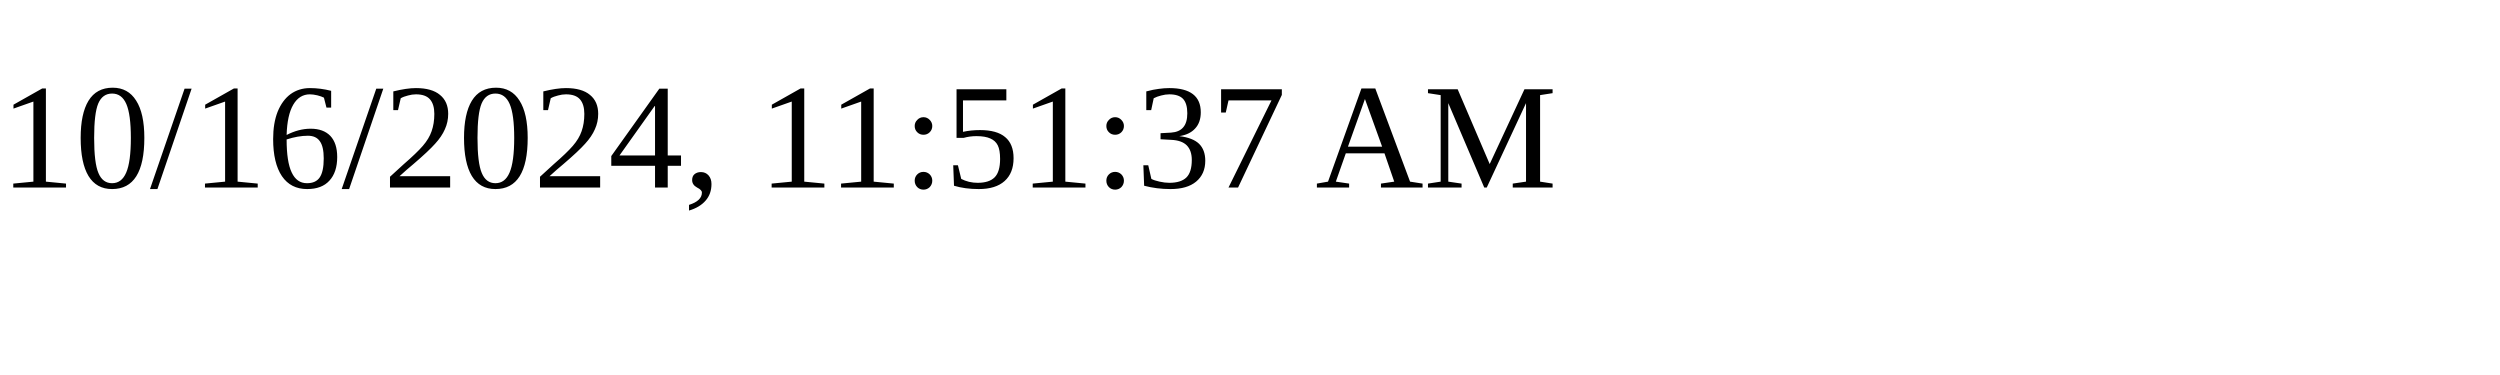
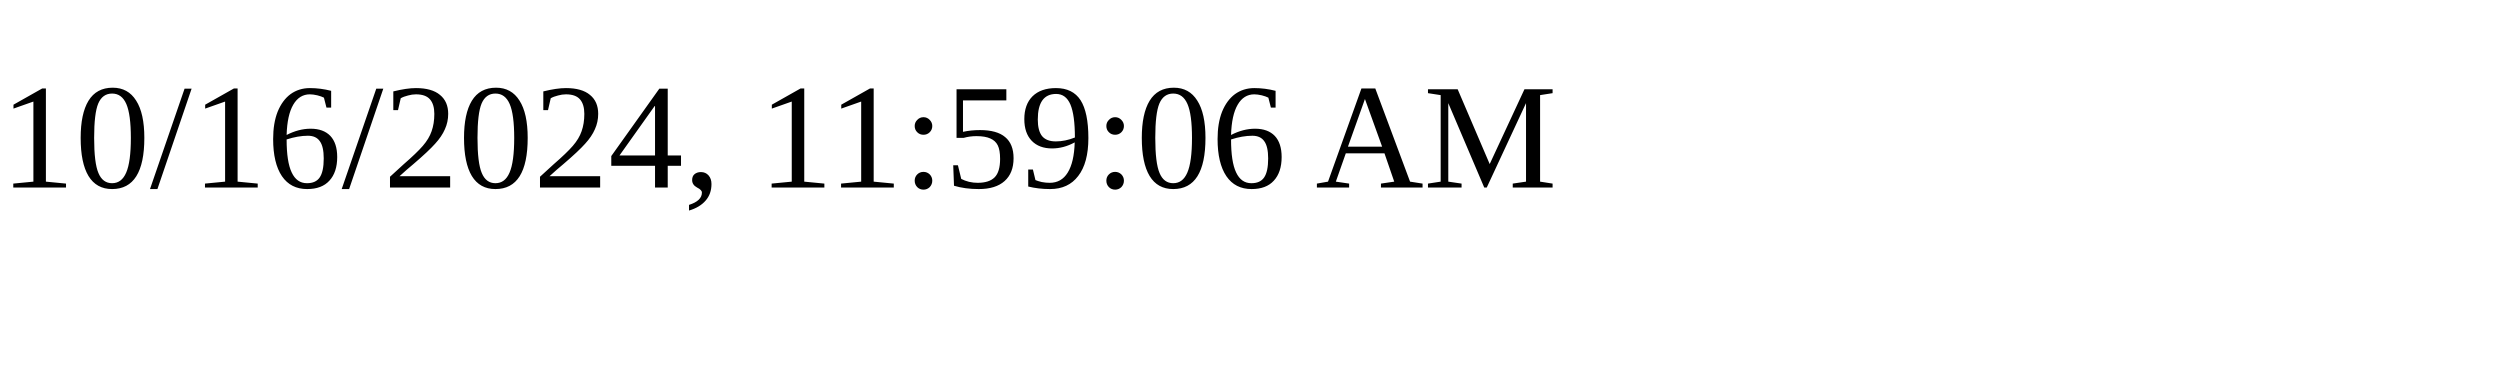
<svg xmlns="http://www.w3.org/2000/svg" height="30" width="200">
-   <text x="0" y="15">10/16/2024, 11:51:37 AM</text>
+   <text x="0" y="15">10/16/2024, 11:59:06 AM</text>
</svg>
